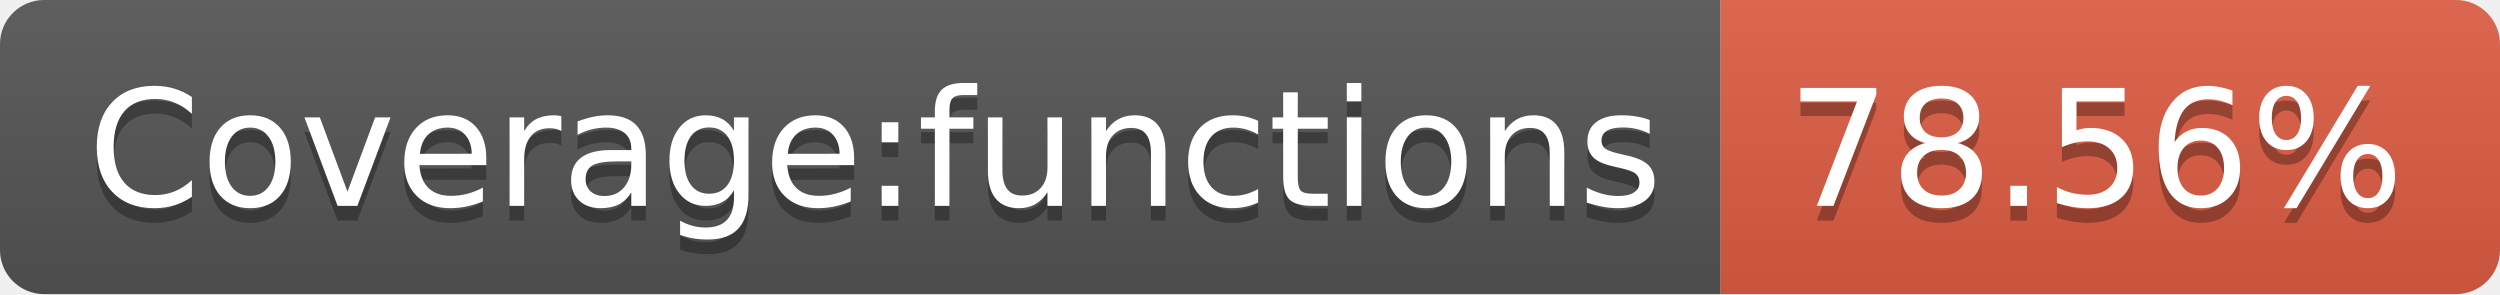
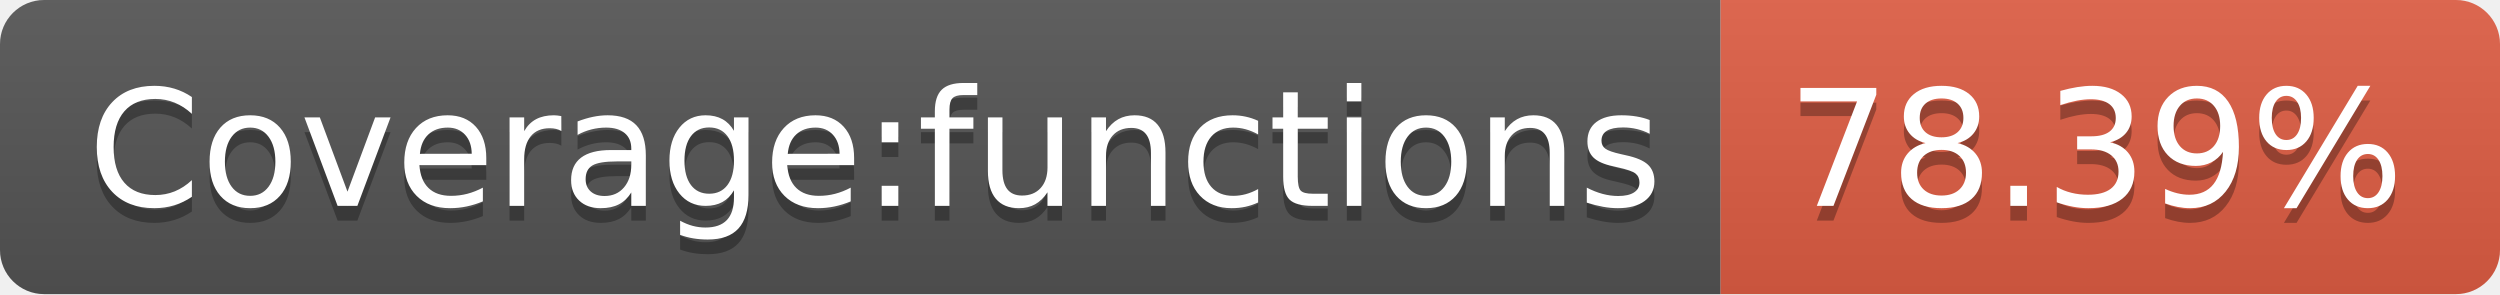
- <svg xmlns="http://www.w3.org/2000/svg" width="170" height="20" role="img" aria-label="Coverage:functions: 78.56%">
+ <svg xmlns="http://www.w3.org/2000/svg" width="170" height="20" role="img" aria-label="Coverage:functions: 78.39%">
  <linearGradient id="s" x2="0" y2="100%">
    <stop offset="0" stop-color="#bbb" stop-opacity=".1" />
    <stop offset="1" stop-opacity=".1" />
  </linearGradient>
  <clipPath id="r">
    <rect width="170" height="20" rx="3" fill="#fff" />
  </clipPath>
  <g clip-path="url(#r)">
    <rect width="117" height="20" fill="#555" />
    <rect x="117" width="53" height="20" fill="#e05d44" />
    <rect width="170" height="20" fill="url(#s)" />
  </g>
  <g fill="#fff" text-anchor="middle" font-family="Verdana,Geneva,DejaVu Sans,sans-serif" text-rendering="geometricPrecision" font-size="110">
    <text aria-hidden="true" x="595" y="150" fill="#010101" fill-opacity=".3" transform="scale(.1)" textLength="1070">Coverage:functions</text>
    <text x="595" y="140" transform="scale(.1)" fill="#fff" textLength="1070">Coverage:functions</text>
-     <text aria-hidden="true" x="1425" y="150" fill="#010101" fill-opacity=".3" transform="scale(.1)" textLength="430">78.56%</text>
-     <text x="1425" y="140" transform="scale(.1)" fill="#fff" textLength="430">78.56%</text>
+     <text aria-hidden="true" x="1425" y="150" fill="#010101" fill-opacity=".3" transform="scale(.1)" textLength="430">78.39%</text>
+     <text x="1425" y="140" transform="scale(.1)" fill="#fff" textLength="430">78.39%</text>
  </g>
</svg>
